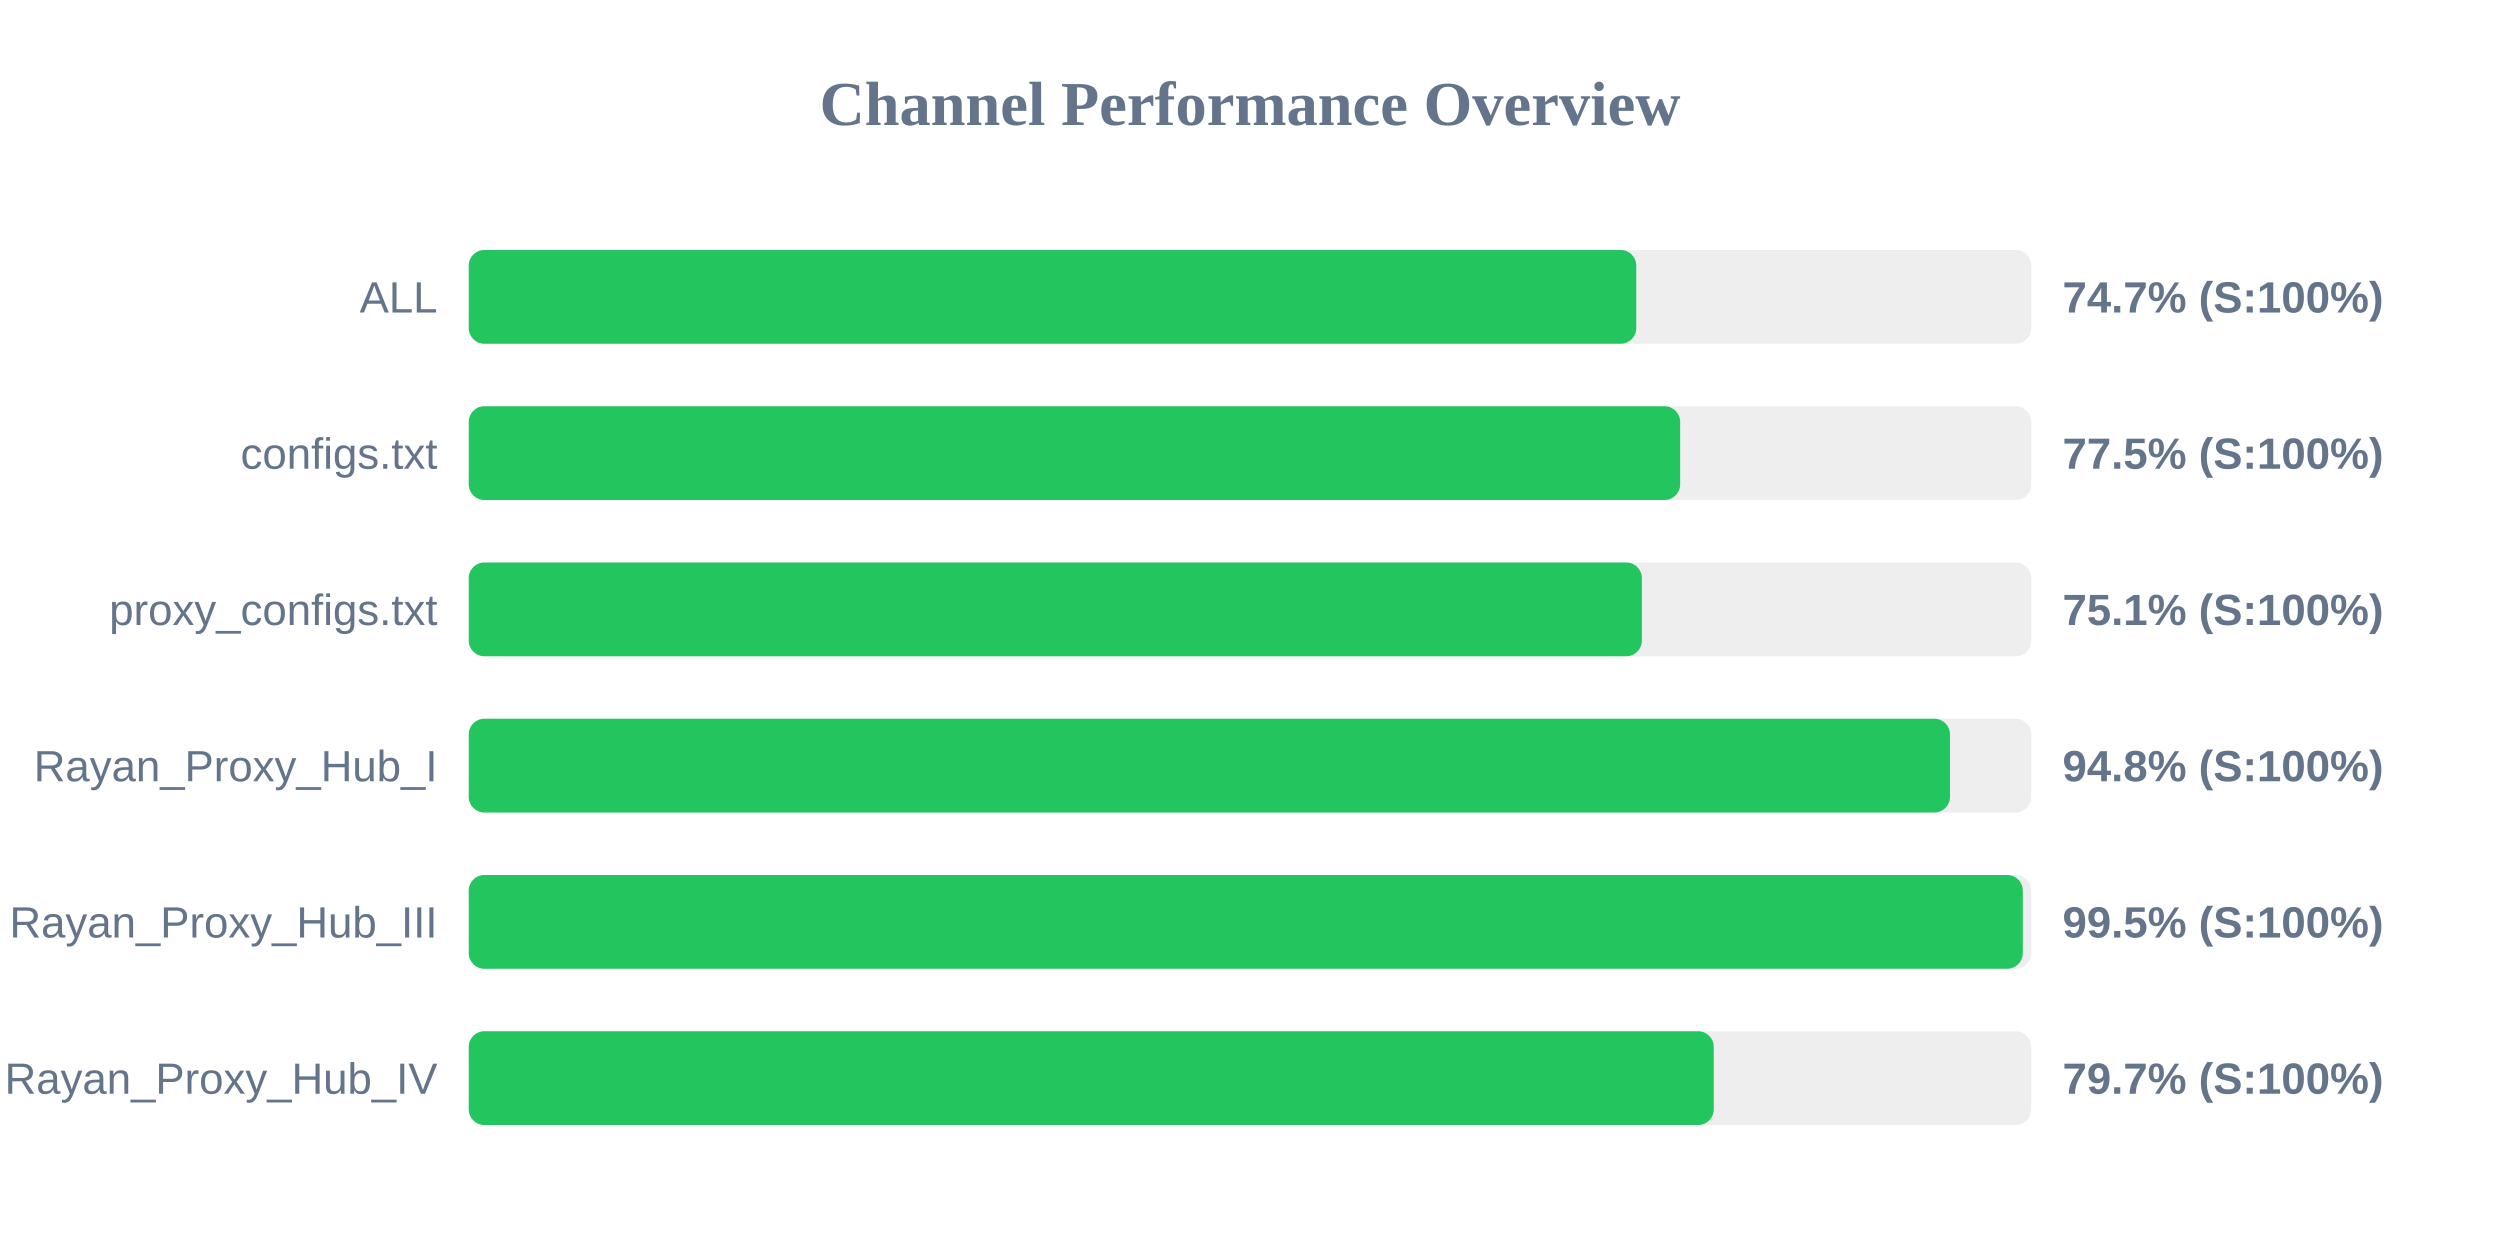
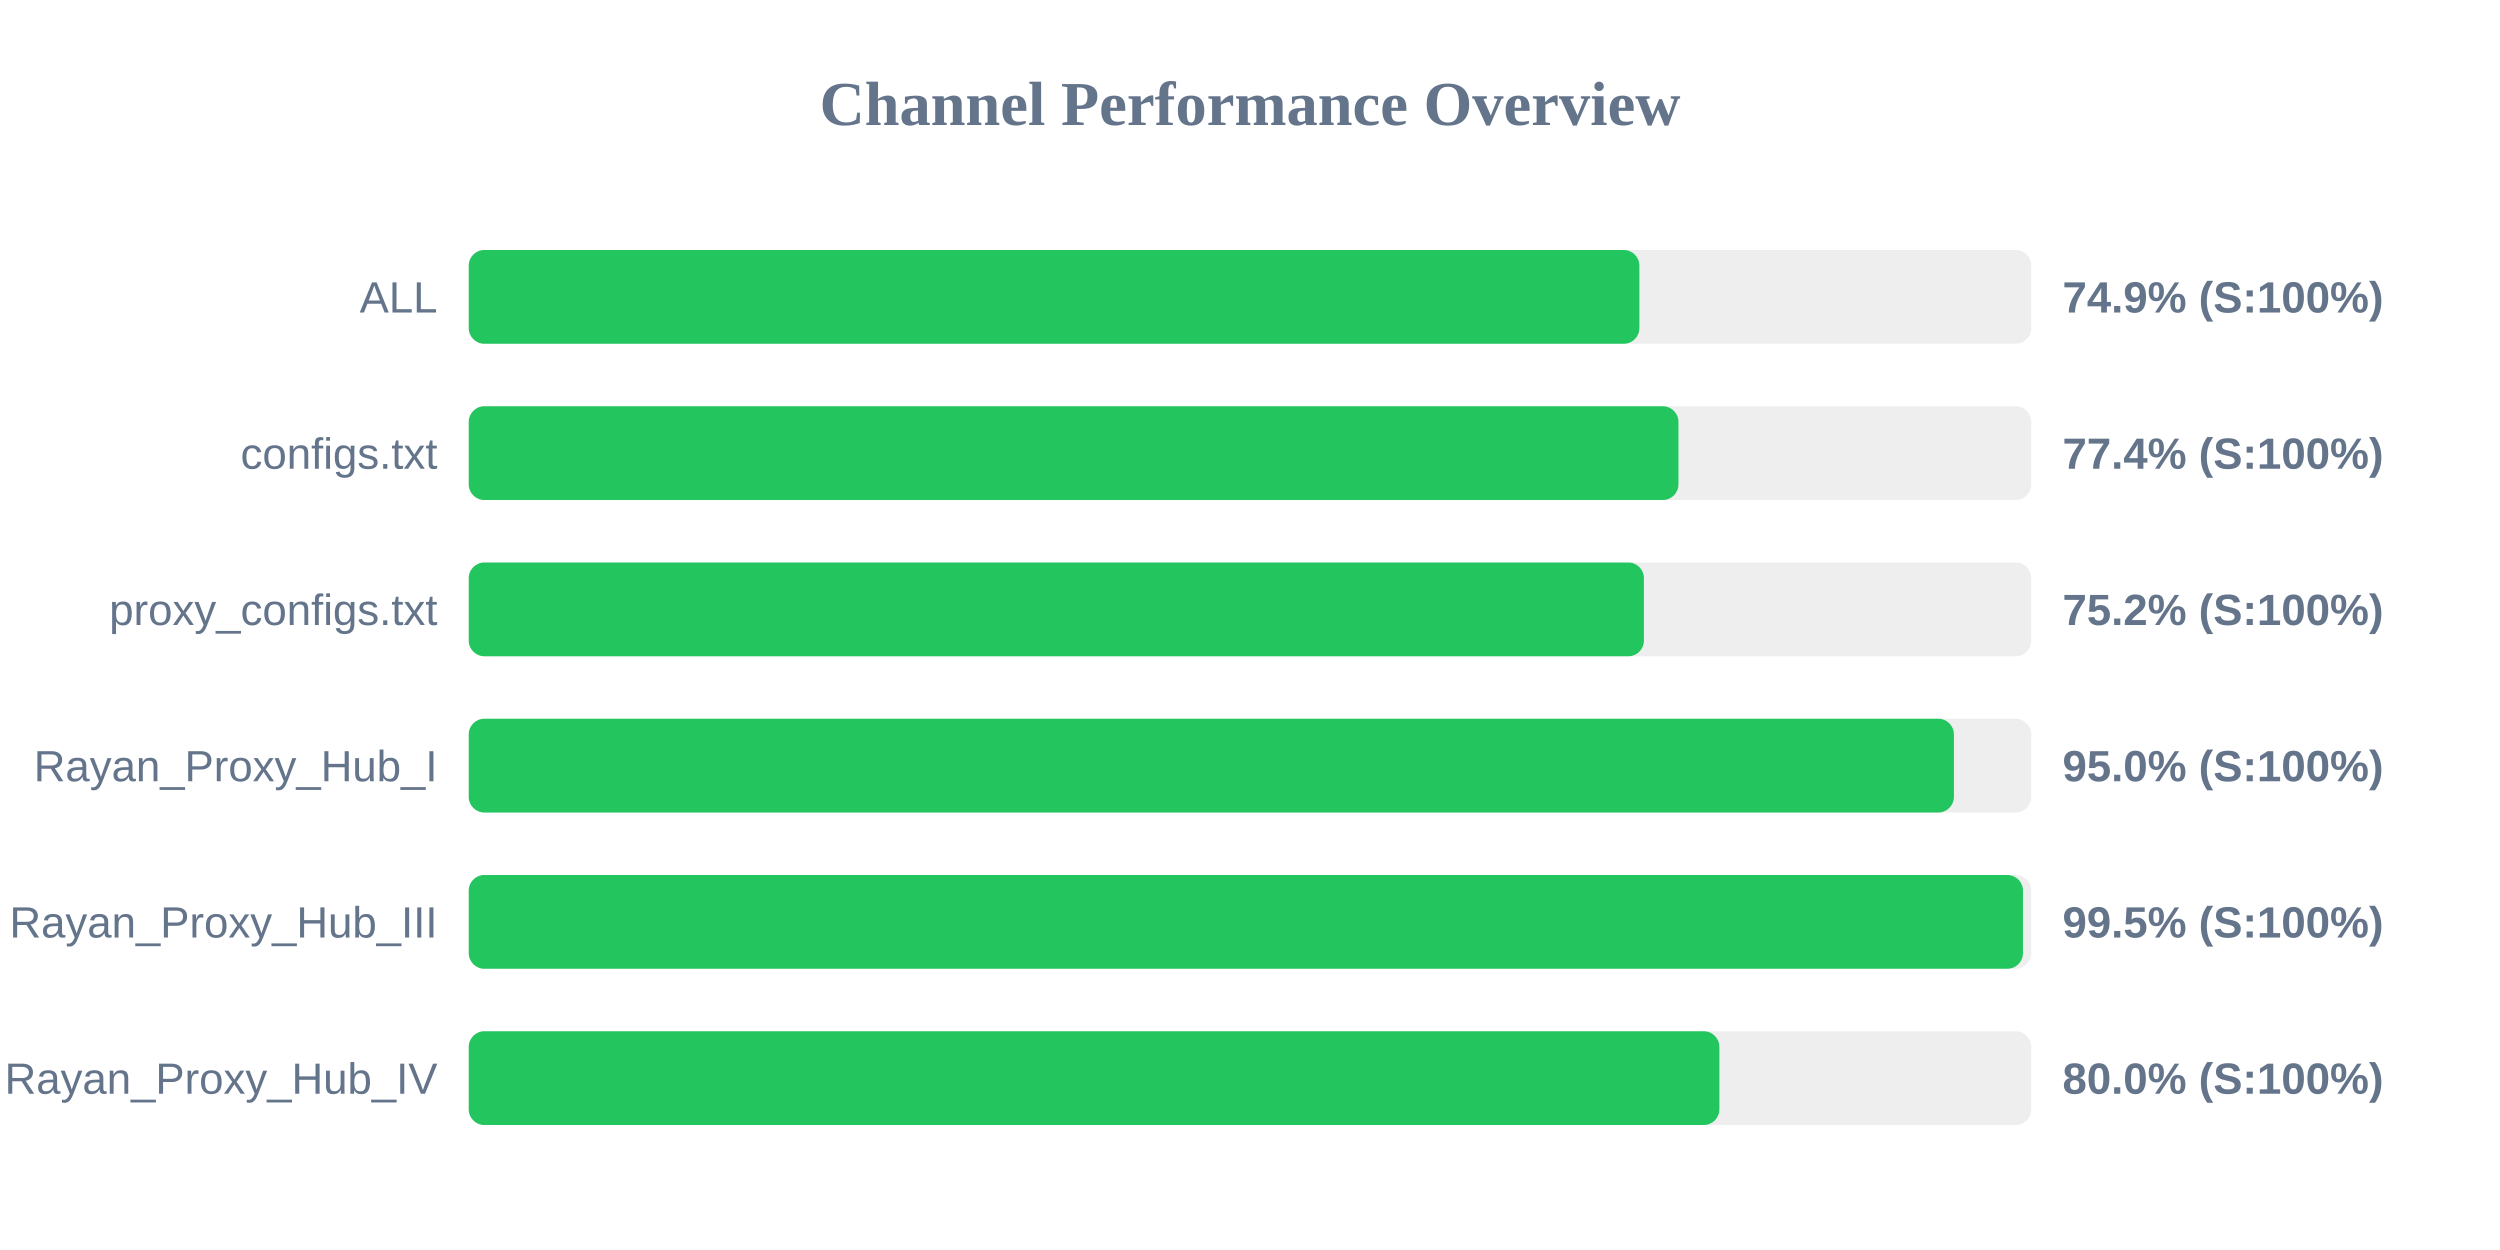
<svg xmlns="http://www.w3.org/2000/svg" width="800" height="400" version="1.1">
  <style>
        .row { font: 14px Arial; fill: #64748b; }
        .score { font: bold 14px Arial; fill: #64748b; }
    </style>
  <text x="400" y="40" text-anchor="middle" font-size="20px" font-weight="bold" fill="#64748b">Channel Performance Overview</text>
  <rect x="150" y="80" width="500" height="30" fill="#eee" rx="5" />
-   <rect x="150" y="80" width="373.6" height="30" fill="#22c55e" rx="5" />
+   <rect x="150" y="80" width="374.6" height="30" fill="#22c55e" rx="5" />
  <text x="140" y="100" text-anchor="end" class="row">ALL</text>
-   <text x="660" y="100" text-anchor="start" class="score">74.7% (S:100%)</text>
+   <text x="660" y="100" text-anchor="start" class="score">74.9% (S:100%)</text>
  <rect x="150" y="130" width="500" height="30" fill="#eee" rx="5" />
-   <rect x="150" y="130" width="387.65" height="30" fill="#22c55e" rx="5" />
+   <rect x="150" y="130" width="387.1" height="30" fill="#22c55e" rx="5" />
  <text x="140" y="150" text-anchor="end" class="row">configs.txt</text>
-   <text x="660" y="150" text-anchor="start" class="score">77.5% (S:100%)</text>
+   <text x="660" y="150" text-anchor="start" class="score">77.4% (S:100%)</text>
  <rect x="150" y="180" width="500" height="30" fill="#eee" rx="5" />
-   <rect x="150" y="180" width="375.4" height="30" fill="#22c55e" rx="5" />
+   <rect x="150" y="180" width="376.05" height="30" fill="#22c55e" rx="5" />
  <text x="140" y="200" text-anchor="end" class="row">proxy_configs.txt</text>
-   <text x="660" y="200" text-anchor="start" class="score">75.1% (S:100%)</text>
+   <text x="660" y="200" text-anchor="start" class="score">75.2% (S:100%)</text>
  <rect x="150" y="230" width="500" height="30" fill="#eee" rx="5" />
-   <rect x="150" y="230" width="474.0" height="30" fill="#22c55e" rx="5" />
+   <rect x="150" y="230" width="475.25" height="30" fill="#22c55e" rx="5" />
  <text x="140" y="250" text-anchor="end" class="row">Rayan_Proxy_Hub_I</text>
-   <text x="660" y="250" text-anchor="start" class="score">94.8% (S:100%)</text>
+   <text x="660" y="250" text-anchor="start" class="score">95.0% (S:100%)</text>
  <rect x="150" y="280" width="500" height="30" fill="#eee" rx="5" />
-   <rect x="150" y="280" width="497.3" height="30" fill="#22c55e" rx="5" />
+   <rect x="150" y="280" width="497.35" height="30" fill="#22c55e" rx="5" />
  <text x="140" y="300" text-anchor="end" class="row">Rayan_Proxy_Hub_III</text>
  <text x="660" y="300" text-anchor="start" class="score">99.5% (S:100%)</text>
  <rect x="150" y="330" width="500" height="30" fill="#eee" rx="5" />
-   <rect x="150" y="330" width="398.4" height="30" fill="#22c55e" rx="5" />
+   <rect x="150" y="330" width="400.2" height="30" fill="#22c55e" rx="5" />
  <text x="140" y="350" text-anchor="end" class="row">Rayan_Proxy_Hub_IV</text>
-   <text x="660" y="350" text-anchor="start" class="score">79.7% (S:100%)</text>
+   <text x="660" y="350" text-anchor="start" class="score">80.0% (S:100%)</text>
</svg>
